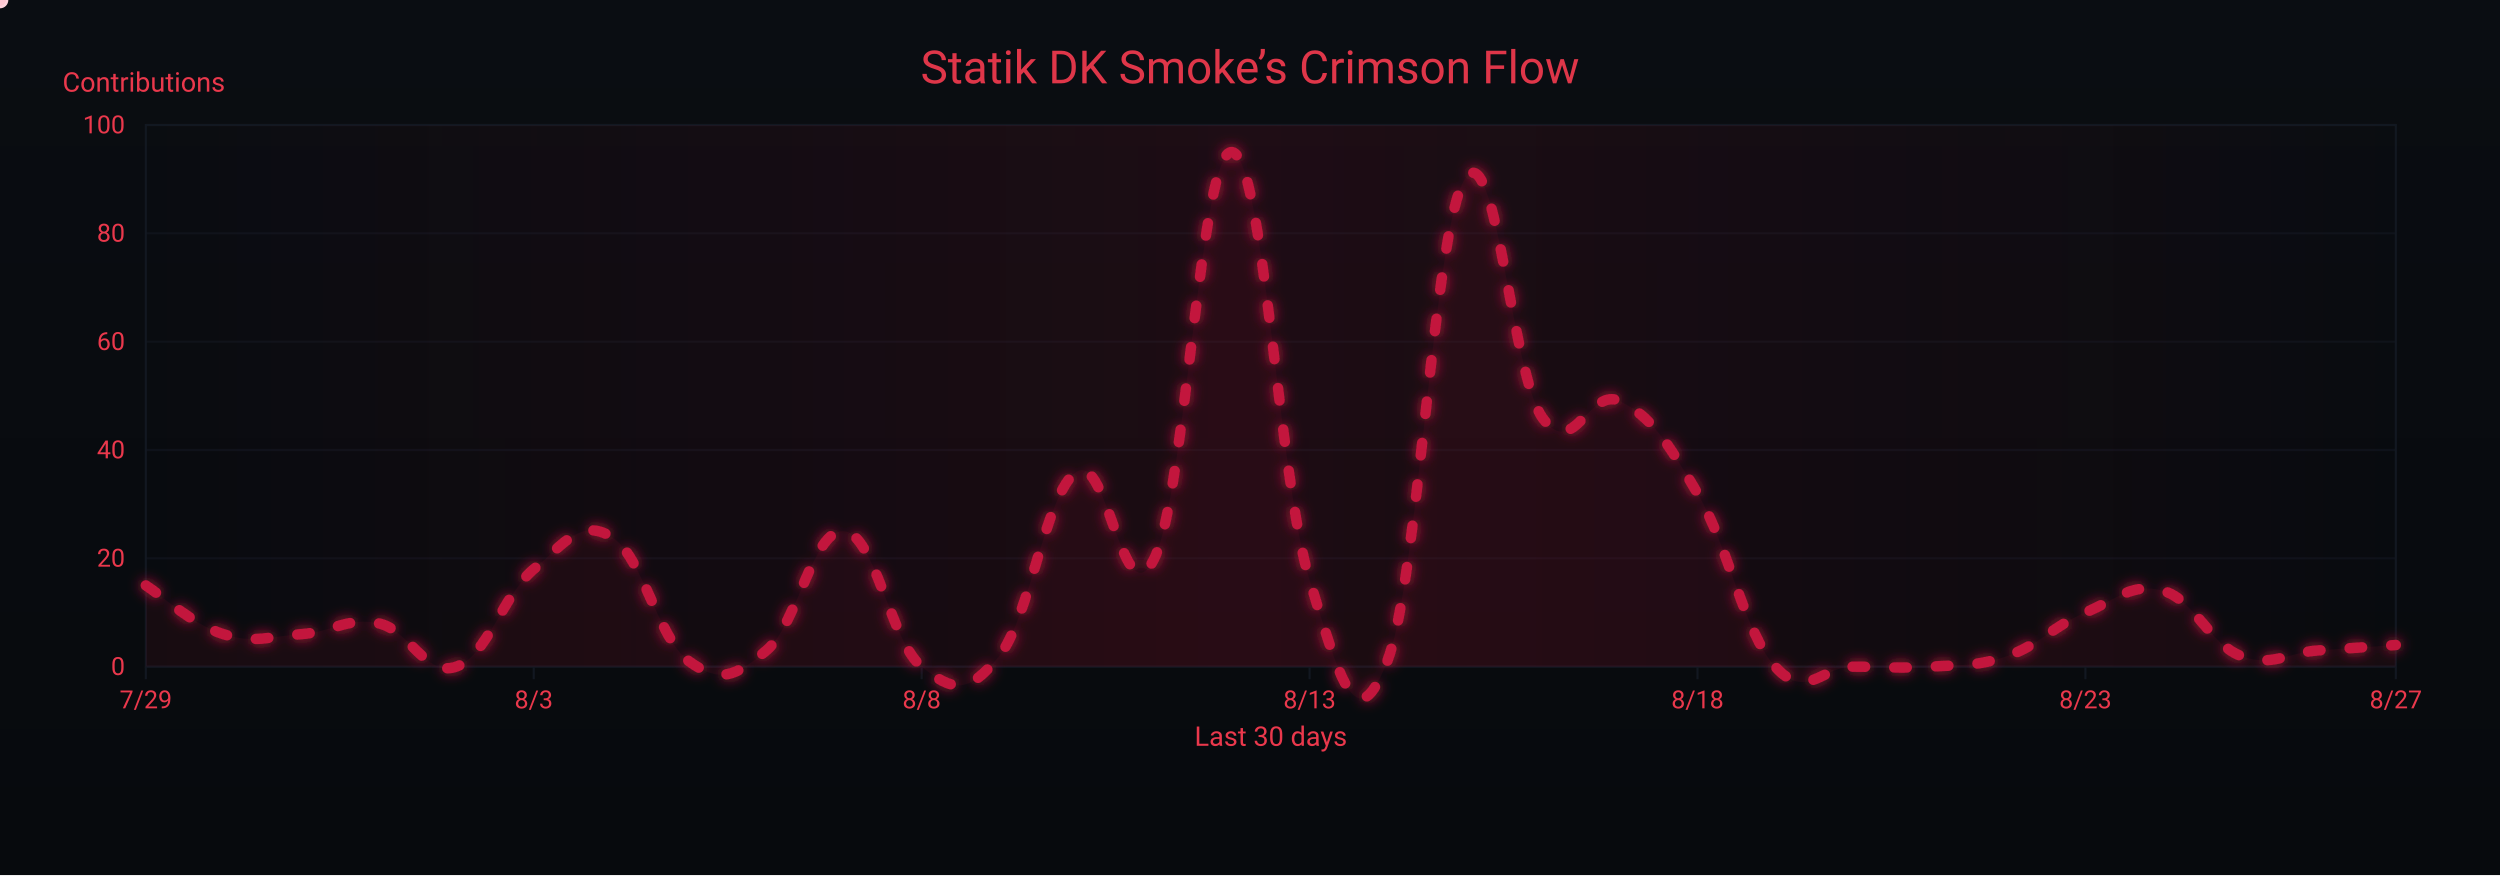
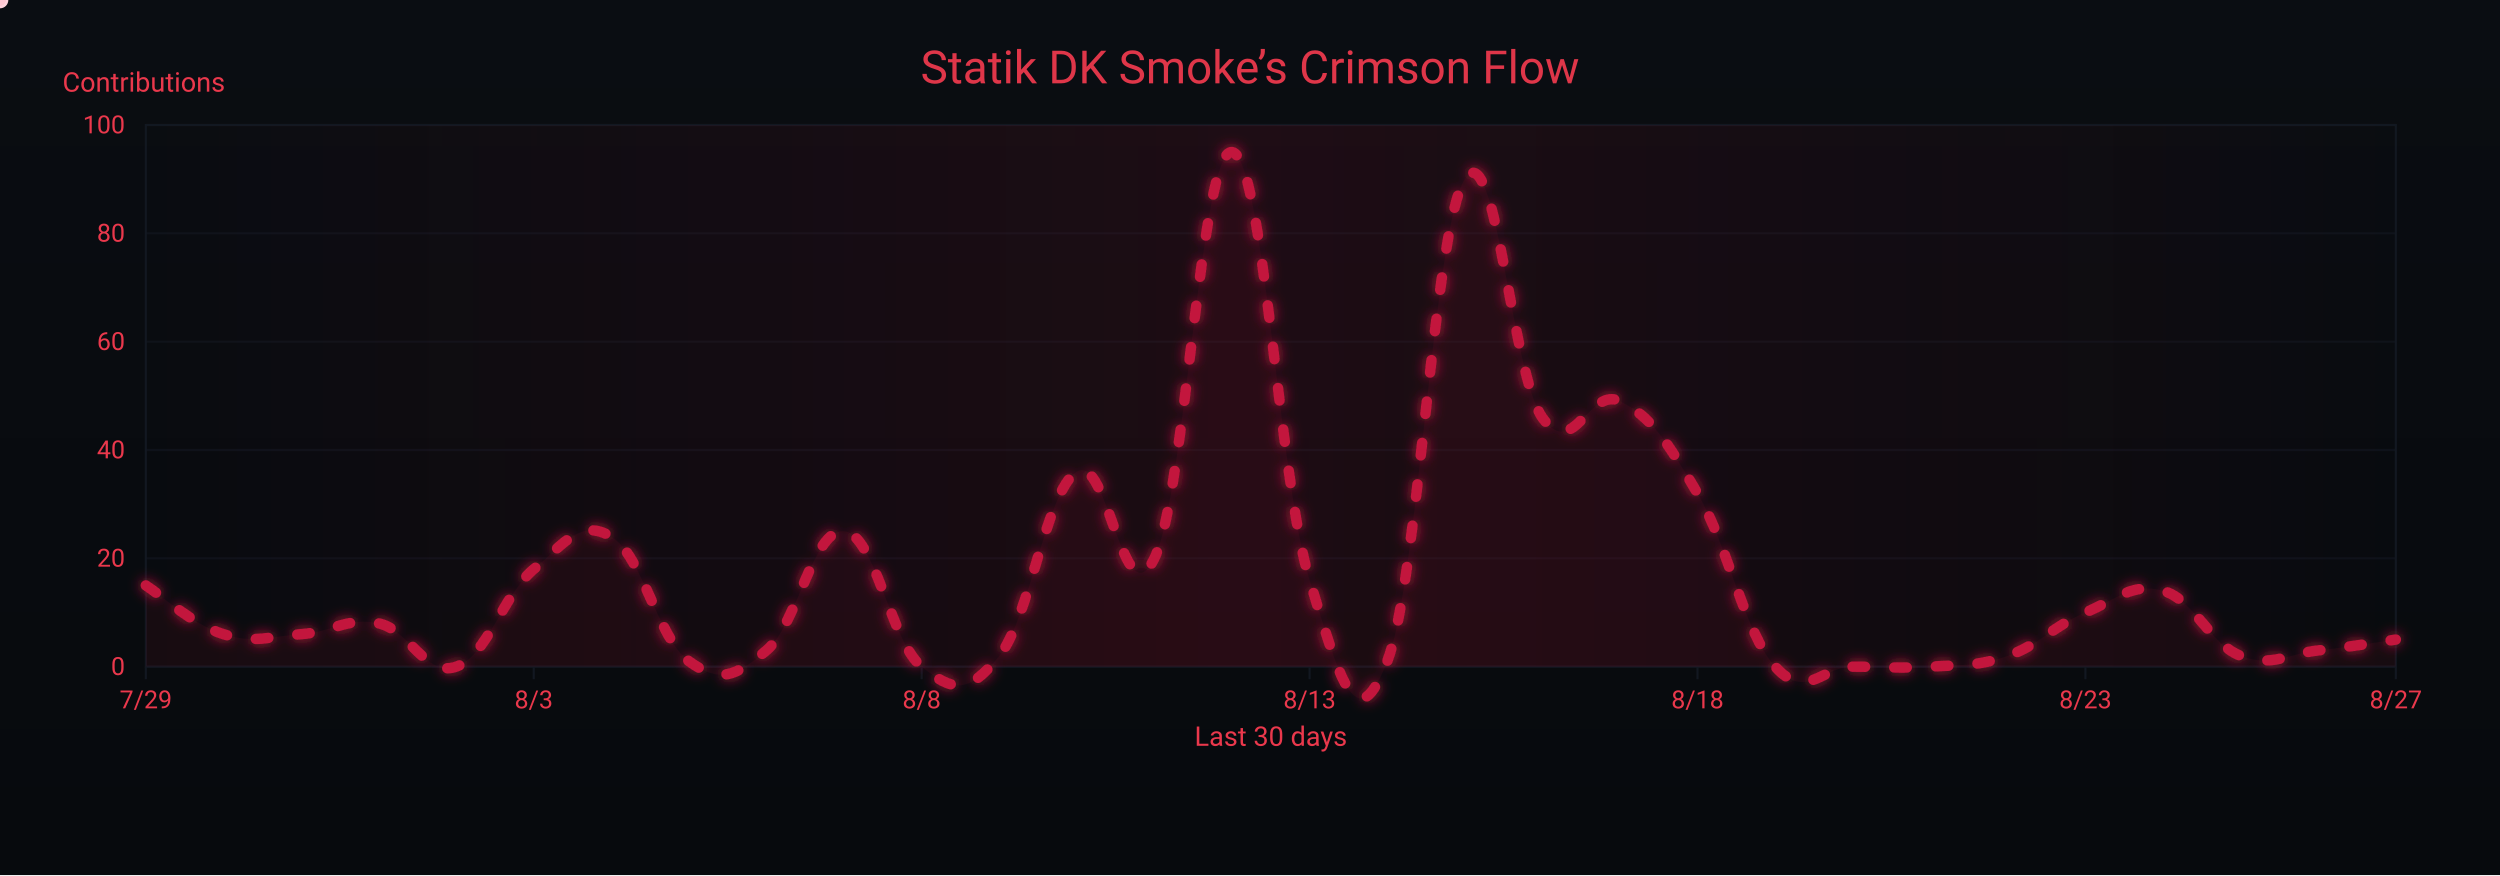
<svg xmlns="http://www.w3.org/2000/svg" width="1200" height="420" viewBox="0 0 1200 420" role="img" aria-label="Crimson Flow Graph">
  <defs>
    <linearGradient id="bgGrad" x1="0" y1="0" x2="0" y2="1">
      <stop offset="0%" stop-color="#0a0d12" />
      <stop offset="100%" stop-color="#070a0d" />
    </linearGradient>
    <filter id="glow">
      <feGaussianBlur stdDeviation="3" result="b1" />
      <feMerge>
        <feMergeNode in="b1" />
        <feMergeNode in="SourceGraphic" />
      </feMerge>
    </filter>
    <linearGradient id="sheen" x1="0" y1="0" x2="1" y2="0">
      <stop offset="0%" stop-color="#9b0e2a" stop-opacity="0" />
      <stop offset="50%" stop-color="#9b0e2a" stop-opacity=".14" />
      <stop offset="100%" stop-color="#9b0e2a" stop-opacity="0" />
      <animateTransform attributeName="gradientTransform" type="translate" from="-1 0" to="1 0" dur="9s" repeatCount="indefinite" />
    </linearGradient>
  </defs>
  <rect width="1200" height="420" fill="url(#bgGrad)" />
  <rect x="70" y="60" width="1080" height="260" fill="none" stroke="#121821" stroke-width="1" />
  <g font-family="ui-sans-serif,system-ui,-apple-system,Segoe UI,Roboto,Ubuntu,Arial" font-size="12">
    <path d="M70,320.0 H1150" stroke="#121821" stroke-width="1" opacity="0.6" />
    <text x="60" y="324.0" text-anchor="end" fill="#ea384c">0</text>
    <path d="M70,268.0 H1150" stroke="#121821" stroke-width="1" opacity="0.6" />
    <text x="60" y="272.0" text-anchor="end" fill="#ea384c">20</text>
    <path d="M70,216.0 H1150" stroke="#121821" stroke-width="1" opacity="0.6" />
    <text x="60" y="220.0" text-anchor="end" fill="#ea384c">40</text>
    <path d="M70,164.0 H1150" stroke="#121821" stroke-width="1" opacity="0.6" />
    <text x="60" y="168.0" text-anchor="end" fill="#ea384c">60</text>
    <path d="M70,112.0 H1150" stroke="#121821" stroke-width="1" opacity="0.6" />
    <text x="60" y="116.0" text-anchor="end" fill="#ea384c">80</text>
    <path d="M70,60.0 H1150" stroke="#121821" stroke-width="1" opacity="0.6" />
    <text x="60" y="64.0" text-anchor="end" fill="#ea384c">100</text>
    <text x="30" y="44" fill="#ea384c" font-size="13">Contributions</text>
  </g>
  <g font-family="ui-sans-serif,system-ui,-apple-system,Segoe UI,Roboto,Ubuntu,Arial" font-size="12">
    <path d="M70.0,320 V326" stroke="#121821" stroke-width="1" />
    <text x="70.0" y="340" text-anchor="middle" fill="#ea384c">7/29</text>
    <path d="M256.2,320 V326" stroke="#121821" stroke-width="1" />
    <text x="256.2" y="340" text-anchor="middle" fill="#ea384c">8/3</text>
    <path d="M442.4,320 V326" stroke="#121821" stroke-width="1" />
    <text x="442.4" y="340" text-anchor="middle" fill="#ea384c">8/8</text>
    <path d="M628.6,320 V326" stroke="#121821" stroke-width="1" />
    <text x="628.6" y="340" text-anchor="middle" fill="#ea384c">8/13</text>
    <path d="M814.8,320 V326" stroke="#121821" stroke-width="1" />
    <text x="814.8" y="340" text-anchor="middle" fill="#ea384c">8/18</text>
    <path d="M1001.0,320 V326" stroke="#121821" stroke-width="1" />
    <text x="1001.0" y="340" text-anchor="middle" fill="#ea384c">8/23</text>
    <path d="M1150.0,320 V326" stroke="#121821" stroke-width="1" />
    <text x="1150.0" y="340" text-anchor="middle" fill="#ea384c">8/27</text>
    <text x="610" y="358" text-anchor="middle" fill="#ea384c" font-size="13">Last 30 days</text>
  </g>
  <rect x="70" y="60" width="1080" height="260" fill="url(#sheen)" />
  <text x="600" y="40" text-anchor="middle" font-family="ui-sans-serif,system-ui,-apple-system,Segoe UI,Roboto,Ubuntu,Arial" font-size="22" fill="#ea384c" opacity=".95">Statik DK Smoke’s Crimson Flow</text>
-   <path d="M70.0,281.0 C77.4,285.7 92.3,299.7 107.2,304.4 C122.1,309.1 129.6,305.4 144.5,304.4 C159.4,303.4 166.8,296.1 181.7,299.2 C196.6,302.3 204.1,325.2 219.0,320.0 C233.9,314.8 241.3,285.7 256.2,273.2 C271.1,260.7 278.6,248.8 293.4,257.6 C308.3,266.4 315.8,306.5 330.7,317.4 C345.6,328.3 353.0,324.7 367.9,312.2 C382.8,299.7 390.3,253.4 405.2,255.0 C420.1,256.6 427.5,308.0 442.4,320.0 C457.3,332.0 464.8,333.5 479.7,314.8 C494.6,296.1 502.0,235.8 516.9,226.4 C531.8,217.0 539.2,298.7 554.1,268.0 C569.0,237.3 576.5,70.9 591.4,73.0 C606.3,75.1 613.7,229.5 628.6,278.4 C643.5,327.3 651.0,355.9 665.9,317.4 C680.8,278.9 688.2,109.4 703.1,86.0 C718.0,62.6 725.4,179.1 740.3,200.4 C755.2,221.7 762.7,185.3 777.6,192.6 C792.5,199.9 799.9,211.3 814.8,236.8 C829.7,262.3 837.2,303.4 852.1,320.0 C867.0,336.6 874.4,320.0 889.3,320.0 C904.2,320.0 911.7,321.0 926.6,320.0 C941.4,319.0 948.9,320.0 963.8,314.8 C978.7,309.6 986.1,300.2 1001.0,294.0 C1015.9,287.8 1023.4,279.4 1038.3,283.6 C1053.2,287.8 1060.6,309.1 1075.5,314.8 C1090.4,320.5 1097.9,313.2 1112.8,312.2 C1127.7,311.2 1142.6,310.1 1150.0,309.6 L 1150,320 L 70,320 Z" fill="#7a0f26" opacity=".13">
+   <path d="M70.0,281.0 C77.4,285.7 92.3,299.7 107.2,304.4 C122.1,309.1 129.6,305.4 144.5,304.4 C159.4,303.4 166.8,296.1 181.7,299.2 C196.6,302.3 204.1,325.2 219.0,320.0 C233.9,314.8 241.3,285.7 256.2,273.2 C271.1,260.7 278.6,248.8 293.4,257.6 C308.3,266.4 315.8,306.5 330.7,317.4 C345.6,328.3 353.0,324.7 367.9,312.2 C382.8,299.7 390.3,253.4 405.2,255.0 C420.1,256.6 427.5,308.0 442.4,320.0 C457.3,332.0 464.8,333.5 479.7,314.8 C494.6,296.1 502.0,235.8 516.9,226.4 C531.8,217.0 539.2,298.7 554.1,268.0 C569.0,237.3 576.5,70.9 591.4,73.0 C606.3,75.1 613.7,229.5 628.6,278.4 C643.5,327.3 651.0,355.9 665.9,317.4 C680.8,278.9 688.2,109.4 703.1,86.0 C718.0,62.6 725.4,179.1 740.3,200.4 C755.2,221.7 762.7,185.3 777.6,192.6 C792.5,199.9 799.9,211.3 814.8,236.8 C829.7,262.3 837.2,303.4 852.1,320.0 C867.0,336.6 874.4,320.0 889.3,320.0 C904.2,320.0 911.7,321.0 926.6,320.0 C941.4,319.0 948.9,320.0 963.8,314.8 C978.7,309.6 986.1,300.2 1001.0,294.0 C1015.9,287.8 1023.4,279.4 1038.3,283.6 C1053.2,287.8 1060.6,309.1 1075.5,314.8 C1090.4,320.5 1097.9,313.8 1112.8,312.2 C1127.7,310.6 1142.6,308.0 1150.0,307.0 L 1150,320 L 70,320 Z" fill="#7a0f26" opacity=".13">
    <animate attributeName="opacity" values=".10;.17;.10" dur="6s" repeatCount="indefinite" />
  </path>
-   <path id="curve" d="M70.0,281.0 C77.4,285.7 92.3,299.7 107.2,304.4 C122.1,309.1 129.6,305.4 144.5,304.4 C159.4,303.4 166.8,296.1 181.7,299.2 C196.6,302.3 204.1,325.2 219.0,320.0 C233.9,314.8 241.3,285.7 256.2,273.2 C271.1,260.7 278.6,248.8 293.4,257.6 C308.3,266.4 315.8,306.5 330.7,317.4 C345.6,328.3 353.0,324.7 367.9,312.2 C382.8,299.7 390.3,253.4 405.2,255.0 C420.1,256.6 427.5,308.0 442.4,320.0 C457.3,332.0 464.8,333.5 479.7,314.8 C494.6,296.1 502.0,235.8 516.9,226.4 C531.8,217.0 539.2,298.7 554.1,268.0 C569.0,237.3 576.5,70.9 591.4,73.0 C606.3,75.1 613.7,229.5 628.6,278.4 C643.5,327.3 651.0,355.9 665.9,317.4 C680.8,278.9 688.2,109.4 703.1,86.0 C718.0,62.6 725.4,179.1 740.3,200.4 C755.2,221.7 762.7,185.3 777.6,192.6 C792.5,199.9 799.9,211.3 814.8,236.8 C829.7,262.3 837.2,303.4 852.1,320.0 C867.0,336.6 874.4,320.0 889.3,320.0 C904.2,320.0 911.7,321.0 926.6,320.0 C941.4,319.0 948.9,320.0 963.8,314.8 C978.7,309.6 986.1,300.2 1001.0,294.0 C1015.9,287.8 1023.4,279.4 1038.3,283.6 C1053.2,287.8 1060.6,309.1 1075.5,314.8 C1090.4,320.5 1097.9,313.2 1112.8,312.2 C1127.7,311.2 1142.6,310.1 1150.0,309.6" fill="none" stroke="#c3193d" stroke-width="5" stroke-linecap="round" stroke-linejoin="round" stroke-dasharray="6 14" filter="url(#glow)">
+   <path id="curve" d="M70.0,281.0 C77.4,285.7 92.3,299.7 107.2,304.4 C122.1,309.1 129.6,305.4 144.5,304.4 C159.4,303.4 166.8,296.1 181.7,299.2 C196.6,302.3 204.1,325.2 219.0,320.0 C233.9,314.8 241.3,285.7 256.2,273.2 C271.1,260.7 278.6,248.8 293.4,257.6 C308.3,266.4 315.8,306.5 330.7,317.4 C345.6,328.3 353.0,324.7 367.9,312.2 C382.8,299.7 390.3,253.4 405.2,255.0 C420.1,256.6 427.5,308.0 442.4,320.0 C457.3,332.0 464.8,333.5 479.7,314.8 C494.6,296.1 502.0,235.8 516.9,226.4 C531.8,217.0 539.2,298.7 554.1,268.0 C569.0,237.3 576.5,70.9 591.4,73.0 C606.3,75.1 613.7,229.5 628.6,278.4 C643.5,327.3 651.0,355.9 665.9,317.4 C680.8,278.9 688.2,109.4 703.1,86.0 C718.0,62.6 725.4,179.1 740.3,200.4 C755.2,221.7 762.7,185.3 777.6,192.6 C792.5,199.9 799.9,211.3 814.8,236.8 C829.7,262.3 837.2,303.4 852.1,320.0 C867.0,336.6 874.4,320.0 889.3,320.0 C904.2,320.0 911.7,321.0 926.6,320.0 C941.4,319.0 948.9,320.0 963.8,314.8 C978.7,309.6 986.1,300.2 1001.0,294.0 C1015.9,287.8 1023.4,279.4 1038.3,283.6 C1053.2,287.8 1060.6,309.1 1075.5,314.8 C1090.4,320.5 1097.9,313.8 1112.8,312.2 C1127.7,310.6 1142.6,308.0 1150.0,307.0" fill="none" stroke="#c3193d" stroke-width="5" stroke-linecap="round" stroke-linejoin="round" stroke-dasharray="6 14" filter="url(#glow)">
    <animate attributeName="stroke-dashoffset" values="0;-220" dur="4.8s" repeatCount="indefinite" />
  </path>
  <g fill="#ffd1db">
    <circle r="4">
      <animateMotion dur="7s" rotate="auto" repeatCount="indefinite">
        <mpath href="#curve" />
      </animateMotion>
      <animate attributeName="opacity" values="1;.3;1" dur="2.2s" repeatCount="indefinite" />
    </circle>
    <circle r="3" fill="#ffffff">
      <animateMotion dur="8.2s" begin="1s" rotate="auto" repeatCount="indefinite">
        <mpath href="#curve" />
      </animateMotion>
      <animate attributeName="opacity" values=".7;.2;.7" dur="2.4s" repeatCount="indefinite" />
    </circle>
    <circle r="3" fill="#ffc7d3">
      <animateMotion dur="6s" begin="2s" rotate="auto" repeatCount="indefinite">
        <mpath href="#curve" />
      </animateMotion>
      <animate attributeName="opacity" values=".8;.3;.8" dur="2s" repeatCount="indefinite" />
    </circle>
  </g>
</svg>
